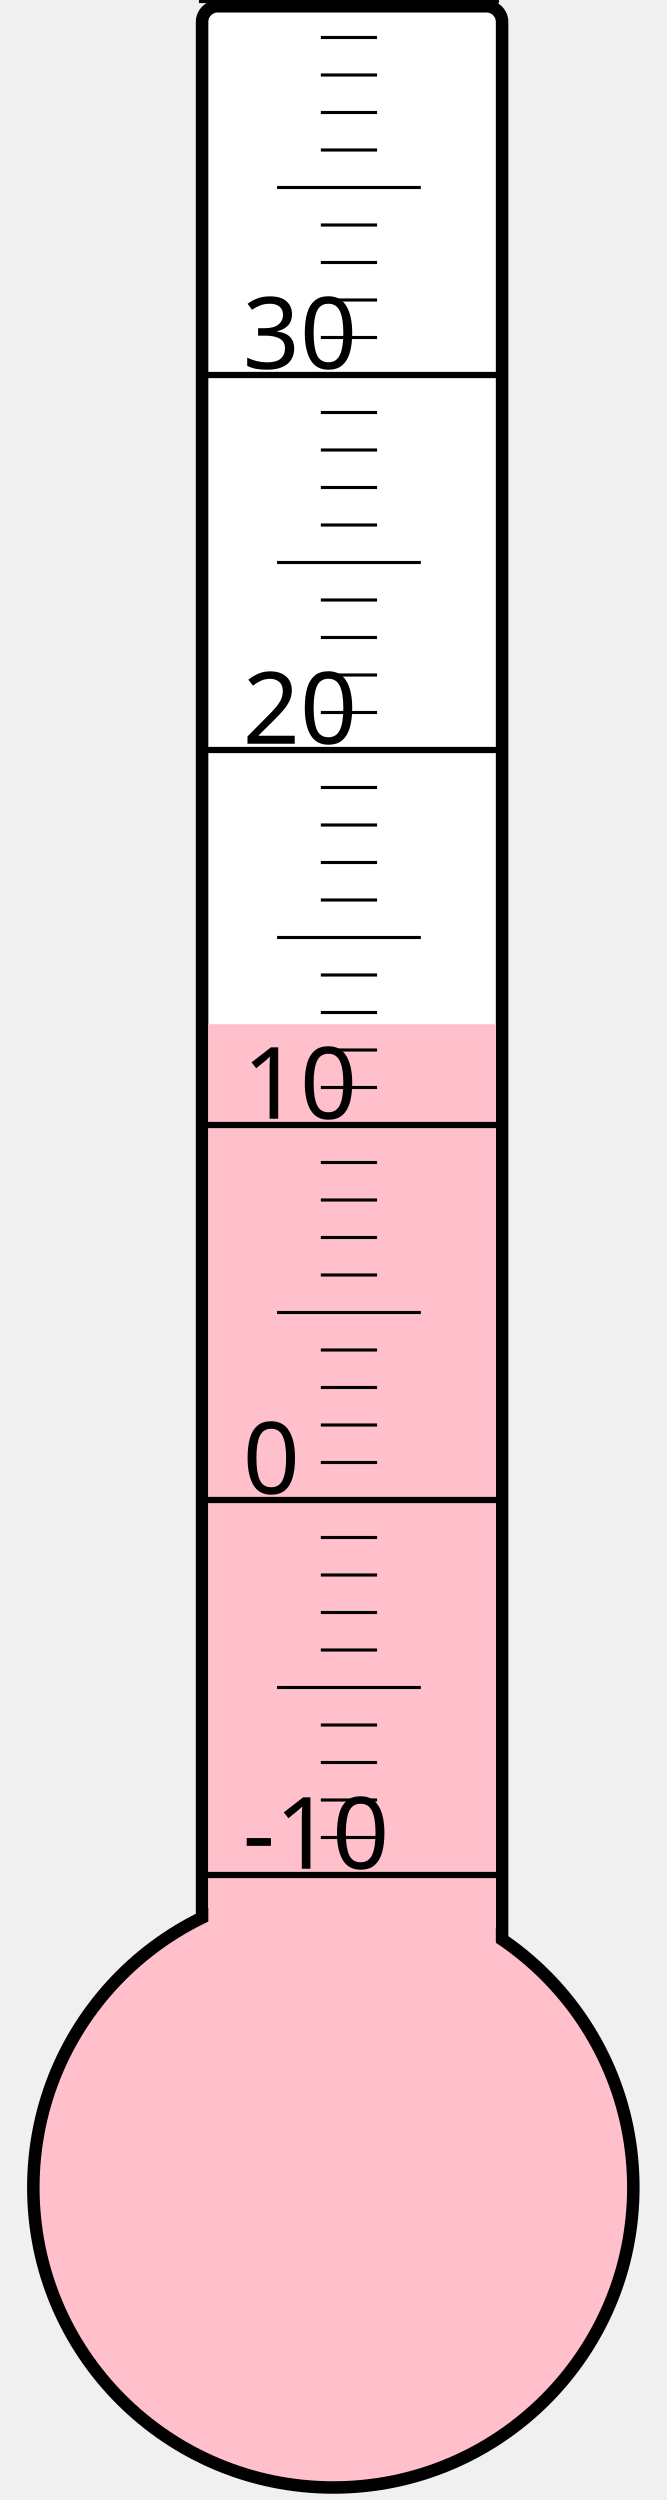
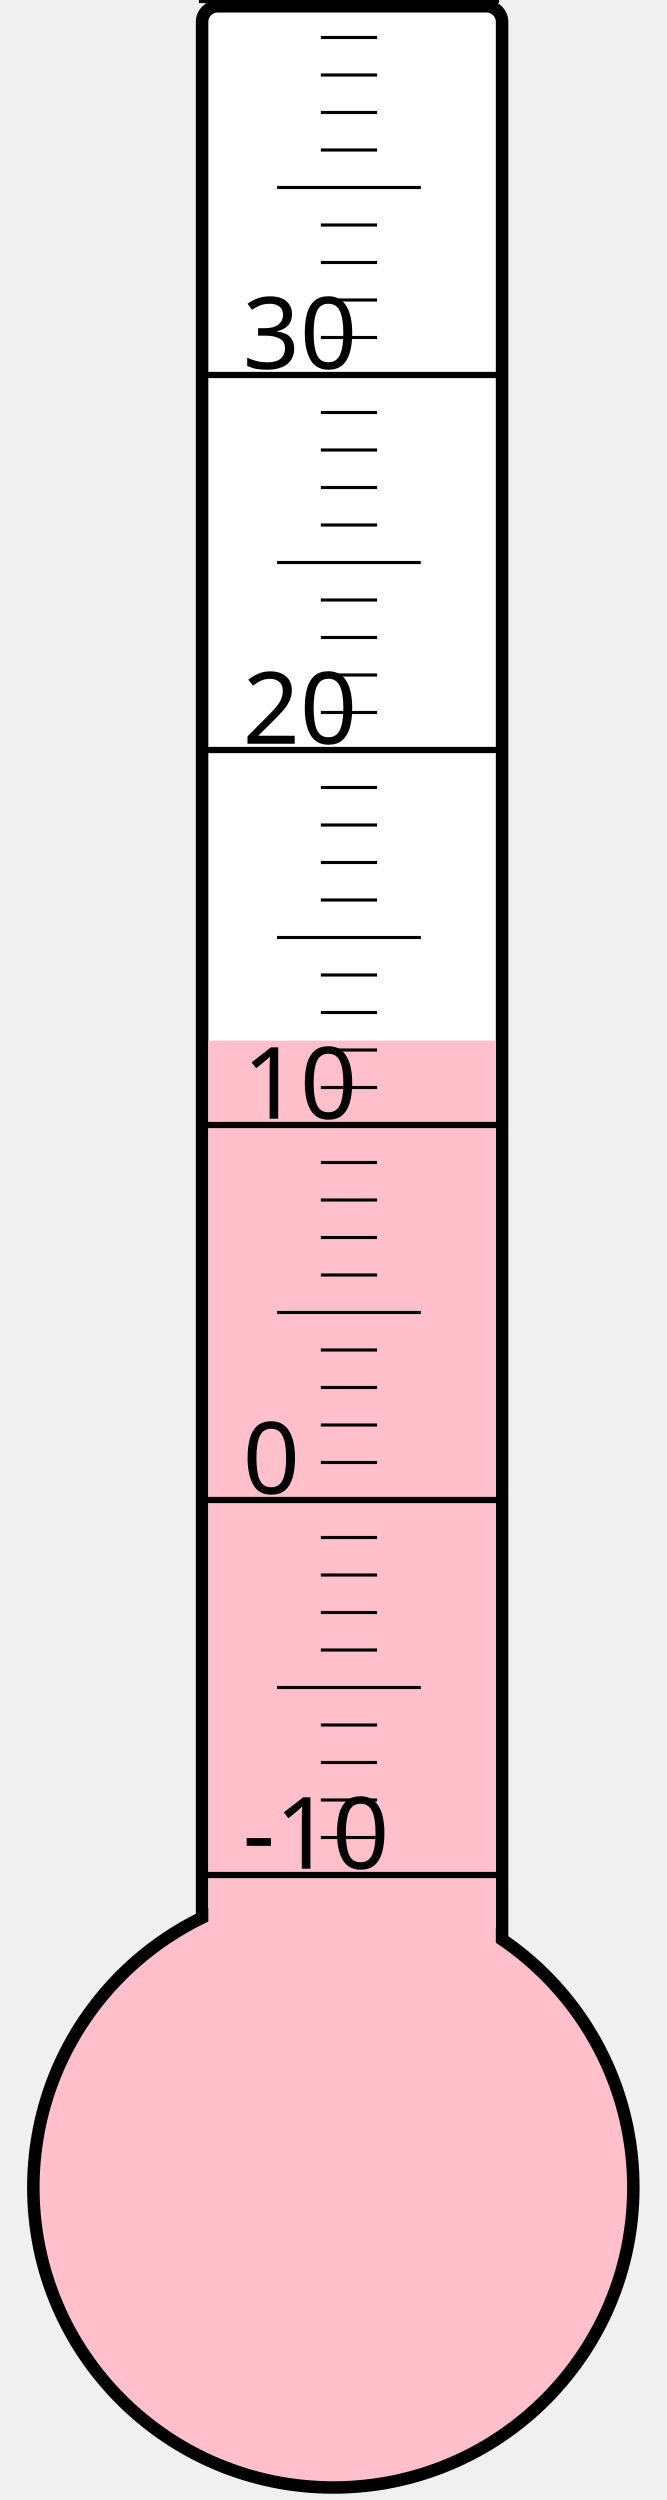
<svg xmlns="http://www.w3.org/2000/svg" width="40px" height="150px" viewBox="0 0 200 800">
  <rect width="200" height="800" x="0" y="0" style="fill: #ffffeb; fill-opacity: 0;" />
  <rect width="96" height="680" x="58" y="2" rx="5" ry="5" style="fill: white; fill-opacity: 1; stroke: black; stroke-width: 4;" />
  <circle cx="100" cy="700" r="96" style="fill: pink; stroke: black; stroke-width: 4;" />
-   <rect width="92" height="372.25" x="60" y="327.75" style="fill: pink; fill-opacity: 1; stroke-width: 0;" />
+   <rect width="92" height="367.0" x="60" y="333.0" style="fill: pink; fill-opacity: 1; stroke-width: 0;" />
  <text x="71" y="598" style="font-family: sans-serif; font-size: 24pt;">-10</text>
  <text x="71" y="478" style="font-family: sans-serif; font-size: 24pt;">0</text>
  <text x="71" y="358" style="font-family: sans-serif; font-size: 24pt;">10</text>
  <text x="71" y="238" style="font-family: sans-serif; font-size: 24pt;">20</text>
  <text x="71" y="118" style="font-family: sans-serif; font-size: 24pt;">30</text>
  <g style="stroke: black;">
    <line x1="57" y1="600" x2="153" y2="600" style="stroke-width: 2;" />
    <line x1="96" y1="588" x2="114" y2="588" style="stroke-width: 1;" />
    <line x1="96" y1="576" x2="114" y2="576" style="stroke-width: 1;" />
    <line x1="96" y1="564" x2="114" y2="564" style="stroke-width: 1;" />
    <line x1="96" y1="552" x2="114" y2="552" style="stroke-width: 1;" />
    <line x1="82" y1="540" x2="128" y2="540" style="stroke-width: 1;" />
    <line x1="96" y1="528" x2="114" y2="528" style="stroke-width: 1;" />
    <line x1="96" y1="516" x2="114" y2="516" style="stroke-width: 1;" />
    <line x1="96" y1="504" x2="114" y2="504" style="stroke-width: 1;" />
    <line x1="96" y1="492" x2="114" y2="492" style="stroke-width: 1;" />
    <line x1="57" y1="480" x2="153" y2="480" style="stroke-width: 2;" />
    <line x1="96" y1="468" x2="114" y2="468" style="stroke-width: 1;" />
    <line x1="96" y1="456" x2="114" y2="456" style="stroke-width: 1;" />
    <line x1="96" y1="444" x2="114" y2="444" style="stroke-width: 1;" />
    <line x1="96" y1="432" x2="114" y2="432" style="stroke-width: 1;" />
    <line x1="82" y1="420" x2="128" y2="420" style="stroke-width: 1;" />
    <line x1="96" y1="408" x2="114" y2="408" style="stroke-width: 1;" />
    <line x1="96" y1="396" x2="114" y2="396" style="stroke-width: 1;" />
    <line x1="96" y1="384" x2="114" y2="384" style="stroke-width: 1;" />
    <line x1="96" y1="372" x2="114" y2="372" style="stroke-width: 1;" />
    <line x1="57" y1="360" x2="153" y2="360" style="stroke-width: 2;" />
    <line x1="96" y1="348" x2="114" y2="348" style="stroke-width: 1;" />
    <line x1="96" y1="336" x2="114" y2="336" style="stroke-width: 1;" />
    <line x1="96" y1="324" x2="114" y2="324" style="stroke-width: 1;" />
    <line x1="96" y1="312" x2="114" y2="312" style="stroke-width: 1;" />
    <line x1="82" y1="300" x2="128" y2="300" style="stroke-width: 1;" />
    <line x1="96" y1="288" x2="114" y2="288" style="stroke-width: 1;" />
    <line x1="96" y1="276" x2="114" y2="276" style="stroke-width: 1;" />
    <line x1="96" y1="264" x2="114" y2="264" style="stroke-width: 1;" />
    <line x1="96" y1="252" x2="114" y2="252" style="stroke-width: 1;" />
    <line x1="57" y1="240" x2="153" y2="240" style="stroke-width: 2;" />
    <line x1="96" y1="228" x2="114" y2="228" style="stroke-width: 1;" />
    <line x1="96" y1="216" x2="114" y2="216" style="stroke-width: 1;" />
    <line x1="96" y1="204" x2="114" y2="204" style="stroke-width: 1;" />
    <line x1="96" y1="192" x2="114" y2="192" style="stroke-width: 1;" />
    <line x1="82" y1="180" x2="128" y2="180" style="stroke-width: 1;" />
    <line x1="96" y1="168" x2="114" y2="168" style="stroke-width: 1;" />
    <line x1="96" y1="156" x2="114" y2="156" style="stroke-width: 1;" />
    <line x1="96" y1="144" x2="114" y2="144" style="stroke-width: 1;" />
    <line x1="96" y1="132" x2="114" y2="132" style="stroke-width: 1;" />
    <line x1="57" y1="120" x2="153" y2="120" style="stroke-width: 2;" />
    <line x1="96" y1="108" x2="114" y2="108" style="stroke-width: 1;" />
    <line x1="96" y1="96" x2="114" y2="96" style="stroke-width: 1;" />
    <line x1="96" y1="84" x2="114" y2="84" style="stroke-width: 1;" />
    <line x1="96" y1="72" x2="114" y2="72" style="stroke-width: 1;" />
    <line x1="82" y1="60" x2="128" y2="60" style="stroke-width: 1;" />
    <line x1="96" y1="48" x2="114" y2="48" style="stroke-width: 1;" />
    <line x1="96" y1="36" x2="114" y2="36" style="stroke-width: 1;" />
    <line x1="96" y1="24" x2="114" y2="24" style="stroke-width: 1;" />
    <line x1="96" y1="12" x2="114" y2="12" style="stroke-width: 1;" />
    <line x1="57" y1="0" x2="153" y2="0" style="stroke-width: 2;" />
  </g>
</svg>
